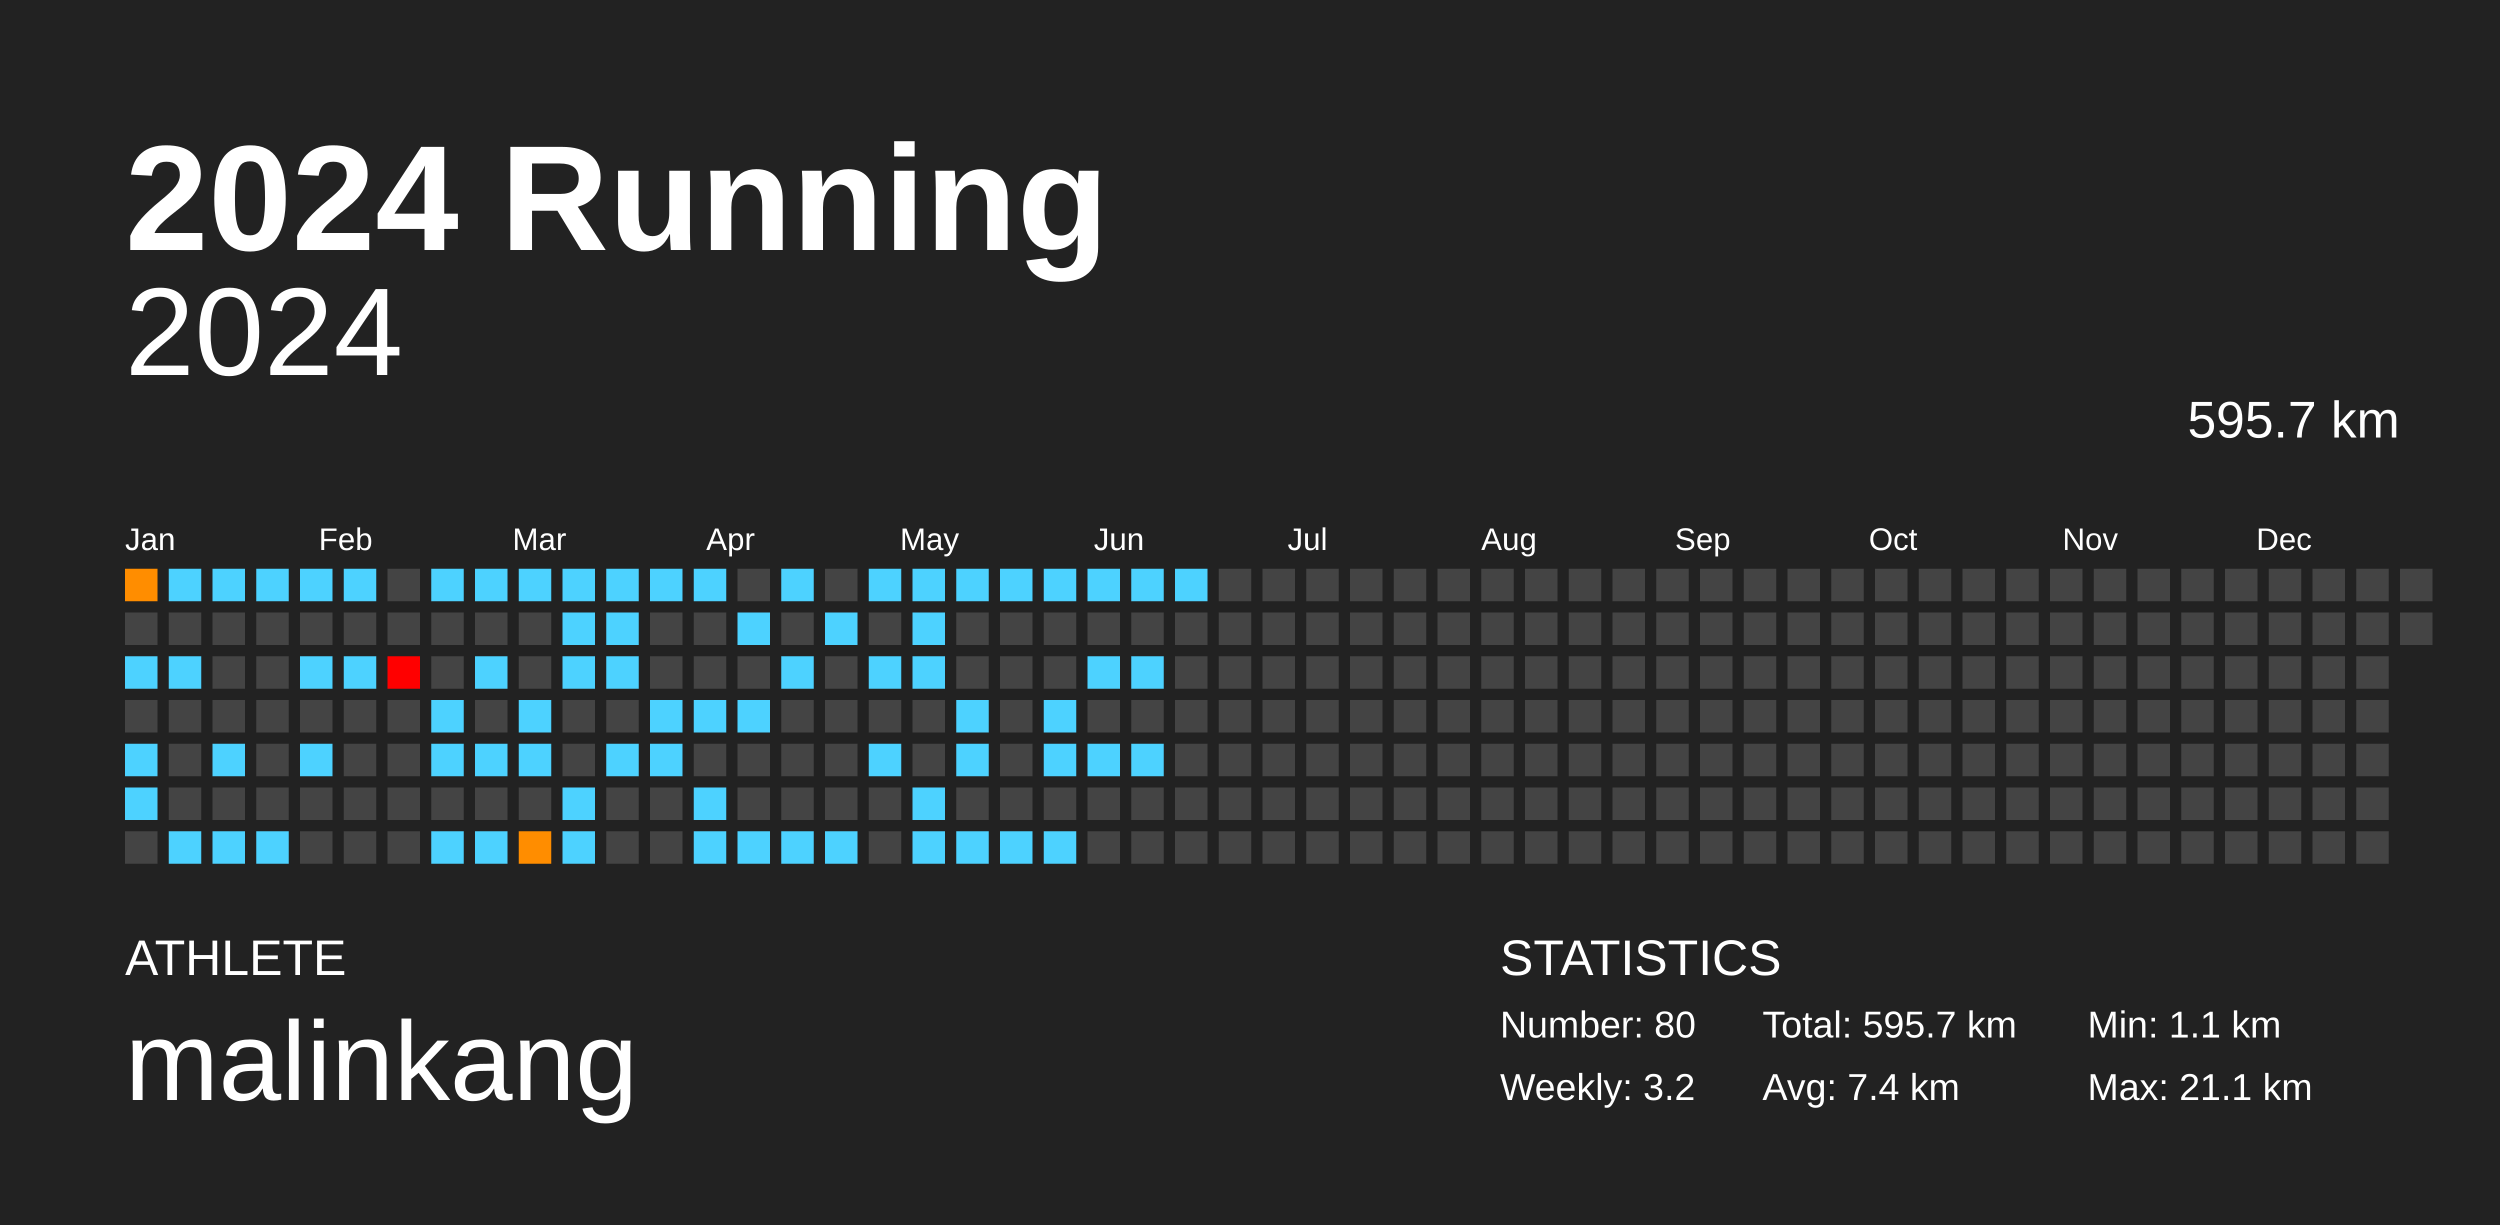
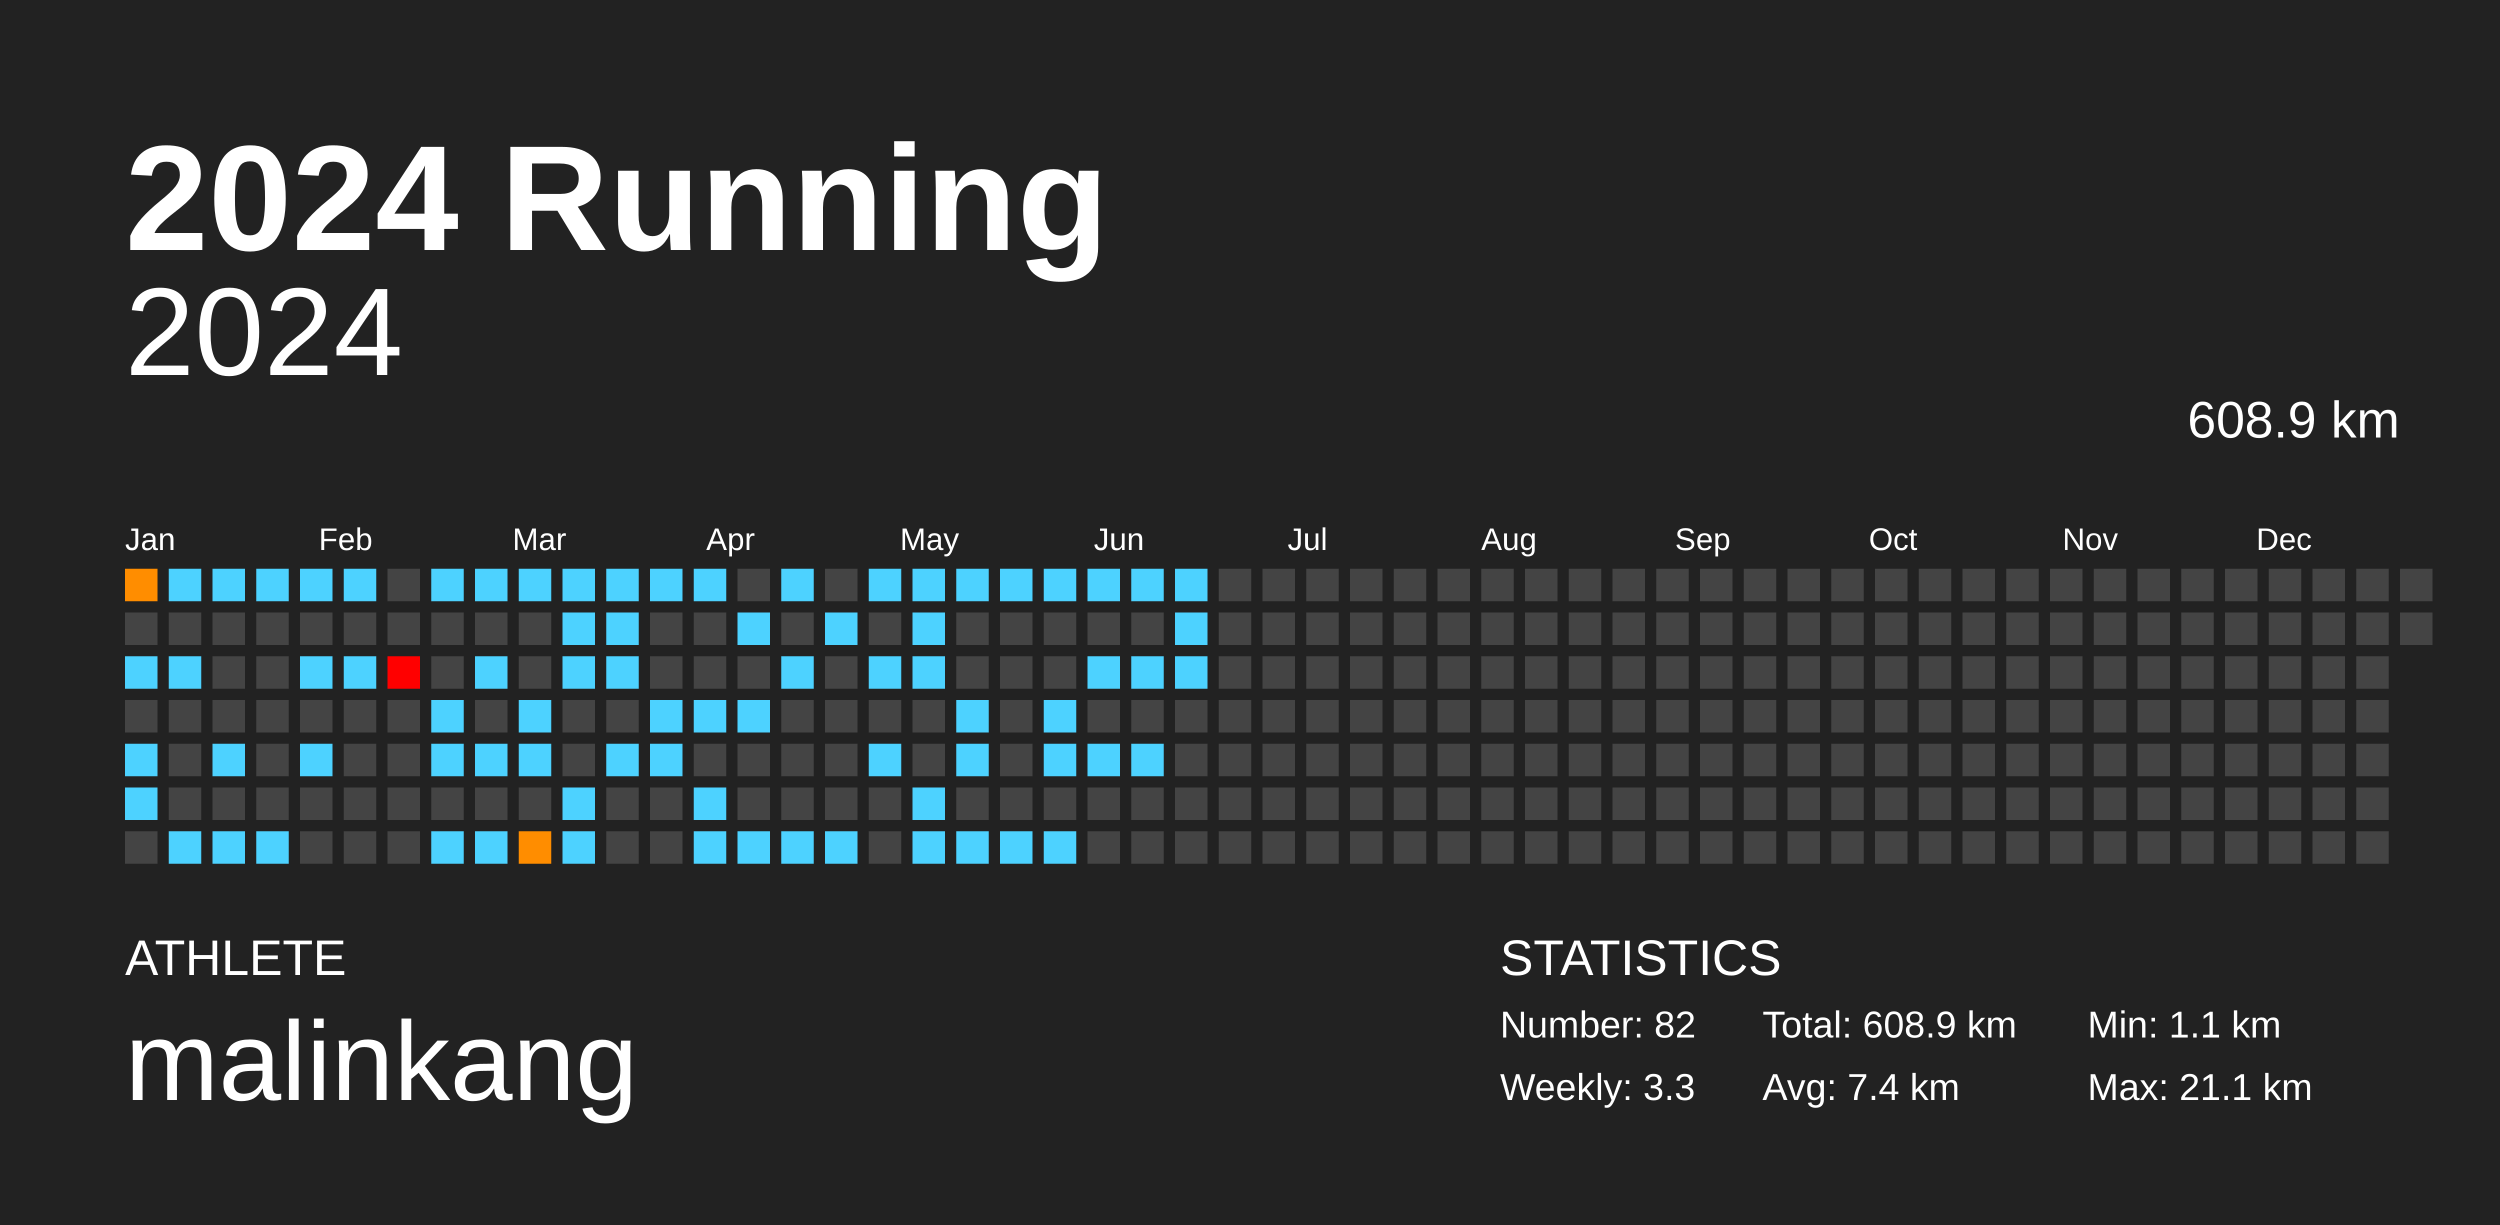
<svg xmlns="http://www.w3.org/2000/svg" baseProfile="full" height="98mm" version="1.1" viewBox="0,0,200,98" width="200mm">
  <defs />
  <rect fill="#222222" height="98" width="200" x="0" y="0" />
  <text fill="#FFFFFF" style="font-size:12px; font-family:Arial; font-weight:bold;" x="10" y="20">2024 Running</text>
  <text fill="#FFFFFF" style="font-size:4px; font-family:Arial" x="10" y="78">ATHLETE</text>
  <text fill="#FFFFFF" style="font-size:9px; font-family:Arial" x="10" y="88">malinkang</text>
  <text fill="#FFFFFF" style="font-size:4px; font-family:Arial" x="120" y="78">STATISTICS</text>
-   <text fill="#FFFFFF" style="font-size:3px; font-family:Arial" x="120" y="83">Number: 80</text>
-   <text fill="#FFFFFF" style="font-size:3px; font-family:Arial" x="120" y="88">Weekly: 3.2</text>
-   <text fill="#FFFFFF" style="font-size:3px; font-family:Arial" x="141" y="83">Total: 595.7 km</text>
+   <text fill="#FFFFFF" style="font-size:3px; font-family:Arial" x="120" y="83">Number: 82</text>
+   <text fill="#FFFFFF" style="font-size:3px; font-family:Arial" x="120" y="88">Weekly: 3.3</text>
+   <text fill="#FFFFFF" style="font-size:3px; font-family:Arial" x="141" y="83">Total: 608.9 km</text>
  <text fill="#FFFFFF" style="font-size:3px; font-family:Arial" x="141" y="88">Avg: 7.4 km</text>
  <text fill="#FFFFFF" style="font-size:3px; font-family:Arial" x="167" y="83">Min: 1.1 km</text>
  <text fill="#FFFFFF" style="font-size:3px; font-family:Arial" x="167" y="88">Max: 21.1 km</text>
  <text alignment-baseline="hanging" fill="#FFFFFF" style="font-size:10.0px; font-family:Arial;" x="10" y="30">2024</text>
-   <text alignment-baseline="hanging" fill="#FFFFFF" style="font-size:4.125px; font-family:Arial;" x="175" y="35">595.7 km</text>
+   <text alignment-baseline="hanging" fill="#FFFFFF" style="font-size:4.125px; font-family:Arial;" x="175" y="35">608.9 km</text>
  <text fill="#FFFFFF" style="font-size:2.5px; font-family:Arial" x="10.0" y="44">Jan</text>
  <text fill="#FFFFFF" style="font-size:2.5px; font-family:Arial" x="25.5" y="44">Feb</text>
  <text fill="#FFFFFF" style="font-size:2.5px; font-family:Arial" x="41.0" y="44">Mar</text>
  <text fill="#FFFFFF" style="font-size:2.5px; font-family:Arial" x="56.5" y="44">Apr</text>
  <text fill="#FFFFFF" style="font-size:2.5px; font-family:Arial" x="72.0" y="44">May</text>
  <text fill="#FFFFFF" style="font-size:2.5px; font-family:Arial" x="87.5" y="44">Jun</text>
  <text fill="#FFFFFF" style="font-size:2.5px; font-family:Arial" x="103.0" y="44">Jul</text>
  <text fill="#FFFFFF" style="font-size:2.5px; font-family:Arial" x="118.5" y="44">Aug</text>
  <text fill="#FFFFFF" style="font-size:2.5px; font-family:Arial" x="134.0" y="44">Sep</text>
  <text fill="#FFFFFF" style="font-size:2.5px; font-family:Arial" x="149.5" y="44">Oct</text>
  <text fill="#FFFFFF" style="font-size:2.5px; font-family:Arial" x="165.0" y="44">Nov</text>
  <text fill="#FFFFFF" style="font-size:2.5px; font-family:Arial" x="180.5" y="44">Dec</text>
  <rect fill="#ff8d00" height="2.6" width="2.6" x="10.0" y="45.5" />
  <rect fill="#444444" height="2.6" width="2.6" x="10.0" y="49.0" />
  <rect fill="#4dd2ff" height="2.6" width="2.6" x="10.0" y="52.5" />
  <rect fill="#444444" height="2.6" width="2.6" x="10.0" y="56.0" />
  <rect fill="#4dd2ff" height="2.6" width="2.6" x="10.0" y="59.5" />
  <rect fill="#4dd2ff" height="2.6" width="2.6" x="10.0" y="63.0" />
  <rect fill="#444444" height="2.6" width="2.6" x="10.0" y="66.5" />
  <rect fill="#4dd2ff" height="2.6" width="2.6" x="13.5" y="45.5" />
  <rect fill="#444444" height="2.6" width="2.6" x="13.5" y="49.0" />
  <rect fill="#4dd2ff" height="2.6" width="2.6" x="13.5" y="52.5" />
  <rect fill="#444444" height="2.6" width="2.6" x="13.5" y="56.0" />
  <rect fill="#444444" height="2.6" width="2.6" x="13.5" y="59.5" />
  <rect fill="#444444" height="2.6" width="2.6" x="13.5" y="63.0" />
  <rect fill="#4dd2ff" height="2.6" width="2.6" x="13.5" y="66.5" />
  <rect fill="#4dd2ff" height="2.6" width="2.6" x="17.0" y="45.5" />
  <rect fill="#444444" height="2.6" width="2.6" x="17.0" y="49.0" />
  <rect fill="#444444" height="2.6" width="2.6" x="17.0" y="52.5" />
  <rect fill="#444444" height="2.6" width="2.6" x="17.0" y="56.0" />
  <rect fill="#4dd2ff" height="2.6" width="2.6" x="17.0" y="59.5" />
  <rect fill="#444444" height="2.6" width="2.6" x="17.0" y="63.0" />
  <rect fill="#4dd2ff" height="2.6" width="2.6" x="17.0" y="66.5" />
  <rect fill="#4dd2ff" height="2.6" width="2.6" x="20.5" y="45.5" />
  <rect fill="#444444" height="2.6" width="2.6" x="20.5" y="49.0" />
  <rect fill="#444444" height="2.6" width="2.6" x="20.5" y="52.5" />
  <rect fill="#444444" height="2.6" width="2.6" x="20.5" y="56.0" />
  <rect fill="#444444" height="2.6" width="2.6" x="20.5" y="59.5" />
  <rect fill="#444444" height="2.6" width="2.6" x="20.5" y="63.0" />
  <rect fill="#4dd2ff" height="2.6" width="2.6" x="20.5" y="66.5" />
  <rect fill="#4dd2ff" height="2.6" width="2.6" x="24.0" y="45.5" />
  <rect fill="#444444" height="2.6" width="2.6" x="24.0" y="49.0" />
  <rect fill="#4dd2ff" height="2.6" width="2.6" x="24.0" y="52.5" />
  <rect fill="#444444" height="2.6" width="2.6" x="24.0" y="56.0" />
  <rect fill="#4dd2ff" height="2.6" width="2.6" x="24.0" y="59.5" />
  <rect fill="#444444" height="2.6" width="2.6" x="24.0" y="63.0" />
  <rect fill="#444444" height="2.6" width="2.6" x="24.0" y="66.5" />
  <rect fill="#4dd2ff" height="2.6" width="2.6" x="27.5" y="45.5" />
  <rect fill="#444444" height="2.6" width="2.6" x="27.5" y="49.0" />
  <rect fill="#4dd2ff" height="2.6" width="2.6" x="27.5" y="52.5" />
  <rect fill="#444444" height="2.6" width="2.6" x="27.5" y="56.0" />
  <rect fill="#444444" height="2.6" width="2.6" x="27.5" y="59.5" />
  <rect fill="#444444" height="2.6" width="2.6" x="27.5" y="63.0" />
  <rect fill="#444444" height="2.6" width="2.6" x="27.5" y="66.5" />
  <rect fill="#444444" height="2.6" width="2.6" x="31.0" y="45.5" />
  <rect fill="#444444" height="2.6" width="2.6" x="31.0" y="49.0" />
  <rect fill="red" height="2.6" width="2.6" x="31.0" y="52.5" />
  <rect fill="#444444" height="2.6" width="2.6" x="31.0" y="56.0" />
  <rect fill="#444444" height="2.6" width="2.6" x="31.0" y="59.5" />
  <rect fill="#444444" height="2.6" width="2.6" x="31.0" y="63.0" />
  <rect fill="#444444" height="2.6" width="2.6" x="31.0" y="66.5" />
  <rect fill="#4dd2ff" height="2.6" width="2.6" x="34.5" y="45.5" />
  <rect fill="#444444" height="2.6" width="2.6" x="34.5" y="49.0" />
  <rect fill="#444444" height="2.6" width="2.6" x="34.5" y="52.5" />
  <rect fill="#4dd2ff" height="2.6" width="2.6" x="34.5" y="56.0" />
  <rect fill="#4dd2ff" height="2.6" width="2.6" x="34.5" y="59.5" />
  <rect fill="#444444" height="2.6" width="2.6" x="34.5" y="63.0" />
  <rect fill="#4dd2ff" height="2.6" width="2.6" x="34.5" y="66.5" />
  <rect fill="#4dd2ff" height="2.6" width="2.6" x="38.0" y="45.5" />
  <rect fill="#444444" height="2.6" width="2.6" x="38.0" y="49.0" />
  <rect fill="#4dd2ff" height="2.6" width="2.6" x="38.0" y="52.5" />
  <rect fill="#444444" height="2.6" width="2.6" x="38.0" y="56.0" />
  <rect fill="#4dd2ff" height="2.6" width="2.6" x="38.0" y="59.5" />
  <rect fill="#444444" height="2.6" width="2.6" x="38.0" y="63.0" />
  <rect fill="#4dd2ff" height="2.6" width="2.6" x="38.0" y="66.5" />
  <rect fill="#4dd2ff" height="2.6" width="2.6" x="41.5" y="45.5" />
  <rect fill="#444444" height="2.6" width="2.6" x="41.5" y="49.0" />
  <rect fill="#444444" height="2.6" width="2.6" x="41.5" y="52.5" />
  <rect fill="#4dd2ff" height="2.6" width="2.6" x="41.5" y="56.0" />
  <rect fill="#4dd2ff" height="2.6" width="2.6" x="41.5" y="59.5" />
  <rect fill="#444444" height="2.6" width="2.6" x="41.5" y="63.0" />
  <rect fill="#ff8d00" height="2.6" width="2.6" x="41.5" y="66.5" />
  <rect fill="#4dd2ff" height="2.6" width="2.6" x="45.0" y="45.5" />
  <rect fill="#4dd2ff" height="2.6" width="2.6" x="45.0" y="49.0" />
  <rect fill="#4dd2ff" height="2.6" width="2.6" x="45.0" y="52.5" />
  <rect fill="#444444" height="2.6" width="2.6" x="45.0" y="56.0" />
  <rect fill="#444444" height="2.6" width="2.6" x="45.0" y="59.5" />
  <rect fill="#4dd2ff" height="2.6" width="2.6" x="45.0" y="63.0" />
  <rect fill="#4dd2ff" height="2.6" width="2.6" x="45.0" y="66.5" />
  <rect fill="#4dd2ff" height="2.6" width="2.6" x="48.5" y="45.5" />
  <rect fill="#4dd2ff" height="2.6" width="2.6" x="48.5" y="49.0" />
  <rect fill="#4dd2ff" height="2.6" width="2.6" x="48.5" y="52.5" />
  <rect fill="#444444" height="2.6" width="2.6" x="48.5" y="56.0" />
  <rect fill="#4dd2ff" height="2.6" width="2.6" x="48.5" y="59.5" />
  <rect fill="#444444" height="2.6" width="2.6" x="48.5" y="63.0" />
  <rect fill="#444444" height="2.6" width="2.6" x="48.5" y="66.5" />
  <rect fill="#4dd2ff" height="2.6" width="2.6" x="52.0" y="45.5" />
  <rect fill="#444444" height="2.6" width="2.6" x="52.0" y="49.0" />
  <rect fill="#444444" height="2.6" width="2.6" x="52.0" y="52.5" />
  <rect fill="#4dd2ff" height="2.6" width="2.6" x="52.0" y="56.0" />
  <rect fill="#4dd2ff" height="2.6" width="2.6" x="52.0" y="59.5" />
  <rect fill="#444444" height="2.6" width="2.6" x="52.0" y="63.0" />
  <rect fill="#444444" height="2.6" width="2.6" x="52.0" y="66.5" />
  <rect fill="#4dd2ff" height="2.6" width="2.6" x="55.5" y="45.5" />
  <rect fill="#444444" height="2.6" width="2.6" x="55.5" y="49.0" />
  <rect fill="#444444" height="2.6" width="2.6" x="55.5" y="52.5" />
  <rect fill="#4dd2ff" height="2.6" width="2.6" x="55.5" y="56.0" />
  <rect fill="#444444" height="2.6" width="2.6" x="55.5" y="59.5" />
  <rect fill="#4dd2ff" height="2.6" width="2.6" x="55.5" y="63.0" />
  <rect fill="#4dd2ff" height="2.6" width="2.6" x="55.5" y="66.5" />
  <rect fill="#444444" height="2.6" width="2.6" x="59.0" y="45.5" />
  <rect fill="#4dd2ff" height="2.6" width="2.6" x="59.0" y="49.0" />
  <rect fill="#444444" height="2.6" width="2.6" x="59.0" y="52.5" />
  <rect fill="#4dd2ff" height="2.6" width="2.6" x="59.0" y="56.0" />
  <rect fill="#444444" height="2.6" width="2.6" x="59.0" y="59.5" />
  <rect fill="#444444" height="2.6" width="2.6" x="59.0" y="63.0" />
  <rect fill="#4dd2ff" height="2.6" width="2.6" x="59.0" y="66.5" />
  <rect fill="#4dd2ff" height="2.6" width="2.6" x="62.5" y="45.5" />
  <rect fill="#444444" height="2.6" width="2.6" x="62.5" y="49.0" />
  <rect fill="#4dd2ff" height="2.6" width="2.6" x="62.5" y="52.5" />
  <rect fill="#444444" height="2.6" width="2.6" x="62.5" y="56.0" />
  <rect fill="#444444" height="2.6" width="2.6" x="62.5" y="59.5" />
  <rect fill="#444444" height="2.6" width="2.6" x="62.5" y="63.0" />
  <rect fill="#4dd2ff" height="2.6" width="2.6" x="62.5" y="66.5" />
  <rect fill="#444444" height="2.6" width="2.6" x="66.0" y="45.5" />
  <rect fill="#4dd2ff" height="2.6" width="2.6" x="66.0" y="49.0" />
  <rect fill="#444444" height="2.6" width="2.6" x="66.0" y="52.5" />
  <rect fill="#444444" height="2.6" width="2.6" x="66.0" y="56.0" />
  <rect fill="#444444" height="2.6" width="2.6" x="66.0" y="59.5" />
  <rect fill="#444444" height="2.6" width="2.6" x="66.0" y="63.0" />
  <rect fill="#4dd2ff" height="2.6" width="2.6" x="66.0" y="66.5" />
  <rect fill="#4dd2ff" height="2.6" width="2.6" x="69.5" y="45.5" />
  <rect fill="#444444" height="2.6" width="2.6" x="69.5" y="49.0" />
  <rect fill="#4dd2ff" height="2.6" width="2.6" x="69.5" y="52.5" />
  <rect fill="#444444" height="2.6" width="2.6" x="69.5" y="56.0" />
  <rect fill="#4dd2ff" height="2.6" width="2.6" x="69.5" y="59.5" />
  <rect fill="#444444" height="2.6" width="2.6" x="69.5" y="63.0" />
  <rect fill="#444444" height="2.6" width="2.6" x="69.5" y="66.5" />
  <rect fill="#4dd2ff" height="2.6" width="2.6" x="73.0" y="45.5" />
  <rect fill="#4dd2ff" height="2.6" width="2.6" x="73.0" y="49.0" />
  <rect fill="#4dd2ff" height="2.6" width="2.6" x="73.0" y="52.5" />
  <rect fill="#444444" height="2.6" width="2.6" x="73.0" y="56.0" />
  <rect fill="#444444" height="2.6" width="2.6" x="73.0" y="59.5" />
  <rect fill="#4dd2ff" height="2.6" width="2.6" x="73.0" y="63.0" />
  <rect fill="#4dd2ff" height="2.6" width="2.6" x="73.0" y="66.5" />
  <rect fill="#4dd2ff" height="2.6" width="2.6" x="76.5" y="45.5" />
  <rect fill="#444444" height="2.6" width="2.6" x="76.5" y="49.0" />
  <rect fill="#444444" height="2.6" width="2.6" x="76.5" y="52.5" />
  <rect fill="#4dd2ff" height="2.6" width="2.6" x="76.5" y="56.0" />
  <rect fill="#4dd2ff" height="2.6" width="2.6" x="76.5" y="59.5" />
  <rect fill="#444444" height="2.6" width="2.6" x="76.5" y="63.0" />
  <rect fill="#4dd2ff" height="2.6" width="2.6" x="76.5" y="66.5" />
  <rect fill="#4dd2ff" height="2.6" width="2.6" x="80.0" y="45.5" />
  <rect fill="#444444" height="2.6" width="2.6" x="80.0" y="49.0" />
  <rect fill="#444444" height="2.6" width="2.6" x="80.0" y="52.5" />
  <rect fill="#444444" height="2.6" width="2.6" x="80.0" y="56.0" />
  <rect fill="#444444" height="2.6" width="2.6" x="80.0" y="59.5" />
  <rect fill="#444444" height="2.6" width="2.6" x="80.0" y="63.0" />
  <rect fill="#4dd2ff" height="2.6" width="2.6" x="80.0" y="66.5" />
  <rect fill="#4dd2ff" height="2.6" width="2.6" x="83.5" y="45.5" />
  <rect fill="#444444" height="2.6" width="2.6" x="83.5" y="49.0" />
  <rect fill="#444444" height="2.6" width="2.6" x="83.5" y="52.5" />
  <rect fill="#4dd2ff" height="2.6" width="2.6" x="83.5" y="56.0" />
  <rect fill="#4dd2ff" height="2.6" width="2.6" x="83.5" y="59.5" />
  <rect fill="#444444" height="2.6" width="2.6" x="83.5" y="63.0" />
  <rect fill="#4dd2ff" height="2.6" width="2.6" x="83.5" y="66.5" />
  <rect fill="#4dd2ff" height="2.6" width="2.6" x="87.0" y="45.5" />
  <rect fill="#444444" height="2.6" width="2.6" x="87.0" y="49.0" />
  <rect fill="#4dd2ff" height="2.6" width="2.6" x="87.0" y="52.5" />
  <rect fill="#444444" height="2.6" width="2.6" x="87.0" y="56.0" />
  <rect fill="#4dd2ff" height="2.6" width="2.6" x="87.0" y="59.5" />
  <rect fill="#444444" height="2.6" width="2.6" x="87.0" y="63.0" />
  <rect fill="#444444" height="2.6" width="2.6" x="87.0" y="66.5" />
  <rect fill="#4dd2ff" height="2.6" width="2.6" x="90.5" y="45.5" />
  <rect fill="#444444" height="2.6" width="2.6" x="90.5" y="49.0" />
  <rect fill="#4dd2ff" height="2.6" width="2.6" x="90.5" y="52.5" />
  <rect fill="#444444" height="2.6" width="2.6" x="90.5" y="56.0" />
  <rect fill="#4dd2ff" height="2.6" width="2.6" x="90.5" y="59.5" />
  <rect fill="#444444" height="2.6" width="2.6" x="90.5" y="63.0" />
  <rect fill="#444444" height="2.6" width="2.6" x="90.5" y="66.5" />
  <rect fill="#4dd2ff" height="2.6" width="2.6" x="94.0" y="45.5" />
-   <rect fill="#444444" height="2.6" width="2.6" x="94.0" y="49.0" />
-   <rect fill="#444444" height="2.6" width="2.6" x="94.0" y="52.5" />
+   <rect fill="#4dd2ff" height="2.6" width="2.6" x="94.0" y="49.0" />
+   <rect fill="#4dd2ff" height="2.6" width="2.6" x="94.0" y="52.5" />
  <rect fill="#444444" height="2.6" width="2.6" x="94.0" y="56.0" />
  <rect fill="#444444" height="2.6" width="2.6" x="94.0" y="59.5" />
  <rect fill="#444444" height="2.6" width="2.6" x="94.0" y="63.0" />
  <rect fill="#444444" height="2.6" width="2.6" x="94.0" y="66.5" />
  <rect fill="#444444" height="2.6" width="2.6" x="97.5" y="45.5" />
  <rect fill="#444444" height="2.6" width="2.6" x="97.5" y="49.0" />
  <rect fill="#444444" height="2.6" width="2.6" x="97.5" y="52.5" />
  <rect fill="#444444" height="2.6" width="2.6" x="97.5" y="56.0" />
  <rect fill="#444444" height="2.6" width="2.6" x="97.5" y="59.5" />
  <rect fill="#444444" height="2.6" width="2.6" x="97.5" y="63.0" />
  <rect fill="#444444" height="2.6" width="2.6" x="97.5" y="66.5" />
  <rect fill="#444444" height="2.6" width="2.6" x="101.0" y="45.5" />
  <rect fill="#444444" height="2.6" width="2.6" x="101.0" y="49.0" />
  <rect fill="#444444" height="2.6" width="2.6" x="101.0" y="52.5" />
  <rect fill="#444444" height="2.6" width="2.6" x="101.0" y="56.0" />
  <rect fill="#444444" height="2.6" width="2.6" x="101.0" y="59.5" />
  <rect fill="#444444" height="2.6" width="2.6" x="101.0" y="63.0" />
  <rect fill="#444444" height="2.6" width="2.6" x="101.0" y="66.5" />
  <rect fill="#444444" height="2.6" width="2.6" x="104.5" y="45.5" />
  <rect fill="#444444" height="2.6" width="2.6" x="104.5" y="49.0" />
  <rect fill="#444444" height="2.6" width="2.6" x="104.5" y="52.5" />
  <rect fill="#444444" height="2.6" width="2.6" x="104.5" y="56.0" />
  <rect fill="#444444" height="2.6" width="2.6" x="104.5" y="59.5" />
  <rect fill="#444444" height="2.6" width="2.6" x="104.5" y="63.0" />
  <rect fill="#444444" height="2.6" width="2.6" x="104.5" y="66.5" />
  <rect fill="#444444" height="2.6" width="2.6" x="108.0" y="45.5" />
  <rect fill="#444444" height="2.6" width="2.6" x="108.0" y="49.0" />
  <rect fill="#444444" height="2.6" width="2.6" x="108.0" y="52.5" />
  <rect fill="#444444" height="2.6" width="2.6" x="108.0" y="56.0" />
  <rect fill="#444444" height="2.6" width="2.6" x="108.0" y="59.5" />
  <rect fill="#444444" height="2.6" width="2.6" x="108.0" y="63.0" />
  <rect fill="#444444" height="2.6" width="2.6" x="108.0" y="66.5" />
  <rect fill="#444444" height="2.6" width="2.6" x="111.5" y="45.5" />
  <rect fill="#444444" height="2.6" width="2.6" x="111.5" y="49.0" />
  <rect fill="#444444" height="2.6" width="2.6" x="111.5" y="52.5" />
  <rect fill="#444444" height="2.6" width="2.6" x="111.5" y="56.0" />
  <rect fill="#444444" height="2.6" width="2.6" x="111.5" y="59.5" />
  <rect fill="#444444" height="2.6" width="2.6" x="111.5" y="63.0" />
  <rect fill="#444444" height="2.6" width="2.6" x="111.5" y="66.5" />
  <rect fill="#444444" height="2.6" width="2.6" x="115.0" y="45.5" />
  <rect fill="#444444" height="2.6" width="2.6" x="115.0" y="49.0" />
  <rect fill="#444444" height="2.6" width="2.6" x="115.0" y="52.5" />
  <rect fill="#444444" height="2.6" width="2.6" x="115.0" y="56.0" />
  <rect fill="#444444" height="2.6" width="2.6" x="115.0" y="59.5" />
  <rect fill="#444444" height="2.6" width="2.6" x="115.0" y="63.0" />
  <rect fill="#444444" height="2.6" width="2.6" x="115.0" y="66.5" />
  <rect fill="#444444" height="2.6" width="2.6" x="118.5" y="45.5" />
  <rect fill="#444444" height="2.6" width="2.6" x="118.5" y="49.0" />
  <rect fill="#444444" height="2.6" width="2.6" x="118.5" y="52.5" />
  <rect fill="#444444" height="2.6" width="2.6" x="118.5" y="56.0" />
  <rect fill="#444444" height="2.6" width="2.6" x="118.5" y="59.5" />
  <rect fill="#444444" height="2.6" width="2.6" x="118.5" y="63.0" />
  <rect fill="#444444" height="2.6" width="2.6" x="118.5" y="66.5" />
  <rect fill="#444444" height="2.6" width="2.6" x="122.0" y="45.5" />
  <rect fill="#444444" height="2.6" width="2.6" x="122.0" y="49.0" />
  <rect fill="#444444" height="2.6" width="2.6" x="122.0" y="52.5" />
  <rect fill="#444444" height="2.6" width="2.6" x="122.0" y="56.0" />
  <rect fill="#444444" height="2.6" width="2.6" x="122.0" y="59.5" />
  <rect fill="#444444" height="2.6" width="2.6" x="122.0" y="63.0" />
  <rect fill="#444444" height="2.6" width="2.6" x="122.0" y="66.5" />
  <rect fill="#444444" height="2.6" width="2.6" x="125.5" y="45.5" />
  <rect fill="#444444" height="2.6" width="2.6" x="125.5" y="49.0" />
  <rect fill="#444444" height="2.6" width="2.6" x="125.5" y="52.5" />
  <rect fill="#444444" height="2.6" width="2.6" x="125.5" y="56.0" />
  <rect fill="#444444" height="2.6" width="2.6" x="125.5" y="59.5" />
  <rect fill="#444444" height="2.6" width="2.6" x="125.5" y="63.0" />
  <rect fill="#444444" height="2.6" width="2.6" x="125.5" y="66.5" />
  <rect fill="#444444" height="2.6" width="2.6" x="129.0" y="45.5" />
  <rect fill="#444444" height="2.6" width="2.6" x="129.0" y="49.0" />
  <rect fill="#444444" height="2.6" width="2.6" x="129.0" y="52.5" />
  <rect fill="#444444" height="2.6" width="2.6" x="129.0" y="56.0" />
  <rect fill="#444444" height="2.6" width="2.6" x="129.0" y="59.5" />
  <rect fill="#444444" height="2.6" width="2.6" x="129.0" y="63.0" />
  <rect fill="#444444" height="2.6" width="2.6" x="129.0" y="66.5" />
  <rect fill="#444444" height="2.6" width="2.6" x="132.5" y="45.5" />
  <rect fill="#444444" height="2.6" width="2.6" x="132.5" y="49.0" />
  <rect fill="#444444" height="2.6" width="2.6" x="132.5" y="52.5" />
  <rect fill="#444444" height="2.6" width="2.6" x="132.5" y="56.0" />
  <rect fill="#444444" height="2.6" width="2.6" x="132.5" y="59.5" />
  <rect fill="#444444" height="2.6" width="2.6" x="132.5" y="63.0" />
  <rect fill="#444444" height="2.6" width="2.6" x="132.5" y="66.5" />
  <rect fill="#444444" height="2.6" width="2.6" x="136.0" y="45.5" />
  <rect fill="#444444" height="2.6" width="2.6" x="136.0" y="49.0" />
  <rect fill="#444444" height="2.6" width="2.6" x="136.0" y="52.5" />
  <rect fill="#444444" height="2.6" width="2.6" x="136.0" y="56.0" />
  <rect fill="#444444" height="2.6" width="2.6" x="136.0" y="59.5" />
  <rect fill="#444444" height="2.6" width="2.6" x="136.0" y="63.0" />
  <rect fill="#444444" height="2.6" width="2.6" x="136.0" y="66.5" />
  <rect fill="#444444" height="2.6" width="2.6" x="139.5" y="45.5" />
  <rect fill="#444444" height="2.6" width="2.6" x="139.5" y="49.0" />
  <rect fill="#444444" height="2.6" width="2.6" x="139.5" y="52.5" />
  <rect fill="#444444" height="2.6" width="2.6" x="139.5" y="56.0" />
  <rect fill="#444444" height="2.6" width="2.6" x="139.5" y="59.5" />
  <rect fill="#444444" height="2.6" width="2.6" x="139.5" y="63.0" />
  <rect fill="#444444" height="2.6" width="2.6" x="139.5" y="66.5" />
  <rect fill="#444444" height="2.6" width="2.6" x="143.0" y="45.5" />
  <rect fill="#444444" height="2.6" width="2.6" x="143.0" y="49.0" />
  <rect fill="#444444" height="2.6" width="2.6" x="143.0" y="52.5" />
  <rect fill="#444444" height="2.6" width="2.6" x="143.0" y="56.0" />
  <rect fill="#444444" height="2.6" width="2.6" x="143.0" y="59.5" />
  <rect fill="#444444" height="2.6" width="2.6" x="143.0" y="63.0" />
  <rect fill="#444444" height="2.6" width="2.6" x="143.0" y="66.5" />
  <rect fill="#444444" height="2.6" width="2.6" x="146.5" y="45.5" />
  <rect fill="#444444" height="2.6" width="2.6" x="146.5" y="49.0" />
  <rect fill="#444444" height="2.6" width="2.6" x="146.5" y="52.5" />
  <rect fill="#444444" height="2.6" width="2.6" x="146.5" y="56.0" />
  <rect fill="#444444" height="2.6" width="2.6" x="146.5" y="59.5" />
  <rect fill="#444444" height="2.6" width="2.6" x="146.5" y="63.0" />
  <rect fill="#444444" height="2.6" width="2.6" x="146.5" y="66.5" />
  <rect fill="#444444" height="2.6" width="2.6" x="150.0" y="45.5" />
  <rect fill="#444444" height="2.6" width="2.6" x="150.0" y="49.0" />
  <rect fill="#444444" height="2.6" width="2.6" x="150.0" y="52.5" />
  <rect fill="#444444" height="2.6" width="2.6" x="150.0" y="56.0" />
  <rect fill="#444444" height="2.6" width="2.6" x="150.0" y="59.5" />
  <rect fill="#444444" height="2.6" width="2.6" x="150.0" y="63.0" />
  <rect fill="#444444" height="2.6" width="2.6" x="150.0" y="66.5" />
  <rect fill="#444444" height="2.6" width="2.6" x="153.5" y="45.5" />
  <rect fill="#444444" height="2.6" width="2.6" x="153.5" y="49.0" />
  <rect fill="#444444" height="2.6" width="2.6" x="153.5" y="52.5" />
  <rect fill="#444444" height="2.6" width="2.6" x="153.5" y="56.0" />
  <rect fill="#444444" height="2.6" width="2.6" x="153.5" y="59.5" />
  <rect fill="#444444" height="2.6" width="2.6" x="153.5" y="63.0" />
  <rect fill="#444444" height="2.6" width="2.6" x="153.5" y="66.5" />
  <rect fill="#444444" height="2.6" width="2.6" x="157.0" y="45.5" />
  <rect fill="#444444" height="2.6" width="2.6" x="157.0" y="49.0" />
  <rect fill="#444444" height="2.6" width="2.6" x="157.0" y="52.5" />
  <rect fill="#444444" height="2.6" width="2.6" x="157.0" y="56.0" />
  <rect fill="#444444" height="2.6" width="2.6" x="157.0" y="59.5" />
  <rect fill="#444444" height="2.6" width="2.6" x="157.0" y="63.0" />
  <rect fill="#444444" height="2.6" width="2.6" x="157.0" y="66.5" />
  <rect fill="#444444" height="2.6" width="2.6" x="160.5" y="45.5" />
  <rect fill="#444444" height="2.6" width="2.6" x="160.5" y="49.0" />
  <rect fill="#444444" height="2.6" width="2.6" x="160.5" y="52.5" />
  <rect fill="#444444" height="2.6" width="2.6" x="160.5" y="56.0" />
  <rect fill="#444444" height="2.6" width="2.6" x="160.5" y="59.5" />
  <rect fill="#444444" height="2.6" width="2.6" x="160.5" y="63.0" />
  <rect fill="#444444" height="2.6" width="2.6" x="160.5" y="66.5" />
  <rect fill="#444444" height="2.6" width="2.6" x="164.0" y="45.5" />
  <rect fill="#444444" height="2.6" width="2.6" x="164.0" y="49.0" />
  <rect fill="#444444" height="2.6" width="2.6" x="164.0" y="52.5" />
  <rect fill="#444444" height="2.6" width="2.6" x="164.0" y="56.0" />
  <rect fill="#444444" height="2.6" width="2.6" x="164.0" y="59.5" />
  <rect fill="#444444" height="2.6" width="2.6" x="164.0" y="63.0" />
  <rect fill="#444444" height="2.6" width="2.6" x="164.0" y="66.5" />
  <rect fill="#444444" height="2.6" width="2.6" x="167.5" y="45.5" />
  <rect fill="#444444" height="2.6" width="2.6" x="167.5" y="49.0" />
  <rect fill="#444444" height="2.6" width="2.6" x="167.5" y="52.5" />
  <rect fill="#444444" height="2.6" width="2.6" x="167.5" y="56.0" />
  <rect fill="#444444" height="2.6" width="2.6" x="167.5" y="59.5" />
  <rect fill="#444444" height="2.6" width="2.6" x="167.5" y="63.0" />
  <rect fill="#444444" height="2.6" width="2.6" x="167.5" y="66.5" />
  <rect fill="#444444" height="2.6" width="2.6" x="171.0" y="45.5" />
  <rect fill="#444444" height="2.6" width="2.6" x="171.0" y="49.0" />
  <rect fill="#444444" height="2.6" width="2.6" x="171.0" y="52.5" />
  <rect fill="#444444" height="2.6" width="2.6" x="171.0" y="56.0" />
  <rect fill="#444444" height="2.6" width="2.6" x="171.0" y="59.5" />
  <rect fill="#444444" height="2.6" width="2.6" x="171.0" y="63.0" />
  <rect fill="#444444" height="2.6" width="2.6" x="171.0" y="66.5" />
  <rect fill="#444444" height="2.6" width="2.6" x="174.5" y="45.5" />
  <rect fill="#444444" height="2.6" width="2.6" x="174.5" y="49.0" />
  <rect fill="#444444" height="2.6" width="2.6" x="174.5" y="52.5" />
  <rect fill="#444444" height="2.6" width="2.6" x="174.5" y="56.0" />
  <rect fill="#444444" height="2.6" width="2.6" x="174.5" y="59.5" />
  <rect fill="#444444" height="2.6" width="2.6" x="174.5" y="63.0" />
  <rect fill="#444444" height="2.6" width="2.6" x="174.5" y="66.5" />
  <rect fill="#444444" height="2.6" width="2.6" x="178.0" y="45.5" />
  <rect fill="#444444" height="2.6" width="2.6" x="178.0" y="49.0" />
  <rect fill="#444444" height="2.6" width="2.6" x="178.0" y="52.5" />
  <rect fill="#444444" height="2.6" width="2.6" x="178.0" y="56.0" />
  <rect fill="#444444" height="2.6" width="2.6" x="178.0" y="59.5" />
  <rect fill="#444444" height="2.6" width="2.6" x="178.0" y="63.0" />
  <rect fill="#444444" height="2.6" width="2.6" x="178.0" y="66.5" />
  <rect fill="#444444" height="2.6" width="2.6" x="181.5" y="45.5" />
  <rect fill="#444444" height="2.6" width="2.6" x="181.5" y="49.0" />
  <rect fill="#444444" height="2.6" width="2.6" x="181.5" y="52.5" />
  <rect fill="#444444" height="2.6" width="2.6" x="181.5" y="56.0" />
  <rect fill="#444444" height="2.6" width="2.6" x="181.5" y="59.5" />
  <rect fill="#444444" height="2.6" width="2.6" x="181.5" y="63.0" />
  <rect fill="#444444" height="2.6" width="2.6" x="181.5" y="66.5" />
  <rect fill="#444444" height="2.6" width="2.6" x="185.0" y="45.5" />
  <rect fill="#444444" height="2.6" width="2.6" x="185.0" y="49.0" />
  <rect fill="#444444" height="2.6" width="2.6" x="185.0" y="52.5" />
  <rect fill="#444444" height="2.6" width="2.6" x="185.0" y="56.0" />
  <rect fill="#444444" height="2.6" width="2.6" x="185.0" y="59.5" />
  <rect fill="#444444" height="2.6" width="2.6" x="185.0" y="63.0" />
  <rect fill="#444444" height="2.6" width="2.6" x="185.0" y="66.5" />
  <rect fill="#444444" height="2.6" width="2.6" x="188.5" y="45.5" />
  <rect fill="#444444" height="2.6" width="2.6" x="188.5" y="49.0" />
  <rect fill="#444444" height="2.6" width="2.6" x="188.5" y="52.5" />
  <rect fill="#444444" height="2.6" width="2.6" x="188.5" y="56.0" />
  <rect fill="#444444" height="2.6" width="2.6" x="188.5" y="59.5" />
  <rect fill="#444444" height="2.6" width="2.6" x="188.5" y="63.0" />
  <rect fill="#444444" height="2.6" width="2.6" x="188.5" y="66.5" />
  <rect fill="#444444" height="2.6" width="2.6" x="192.0" y="45.5" />
  <rect fill="#444444" height="2.6" width="2.6" x="192.0" y="49.0" />
</svg>
